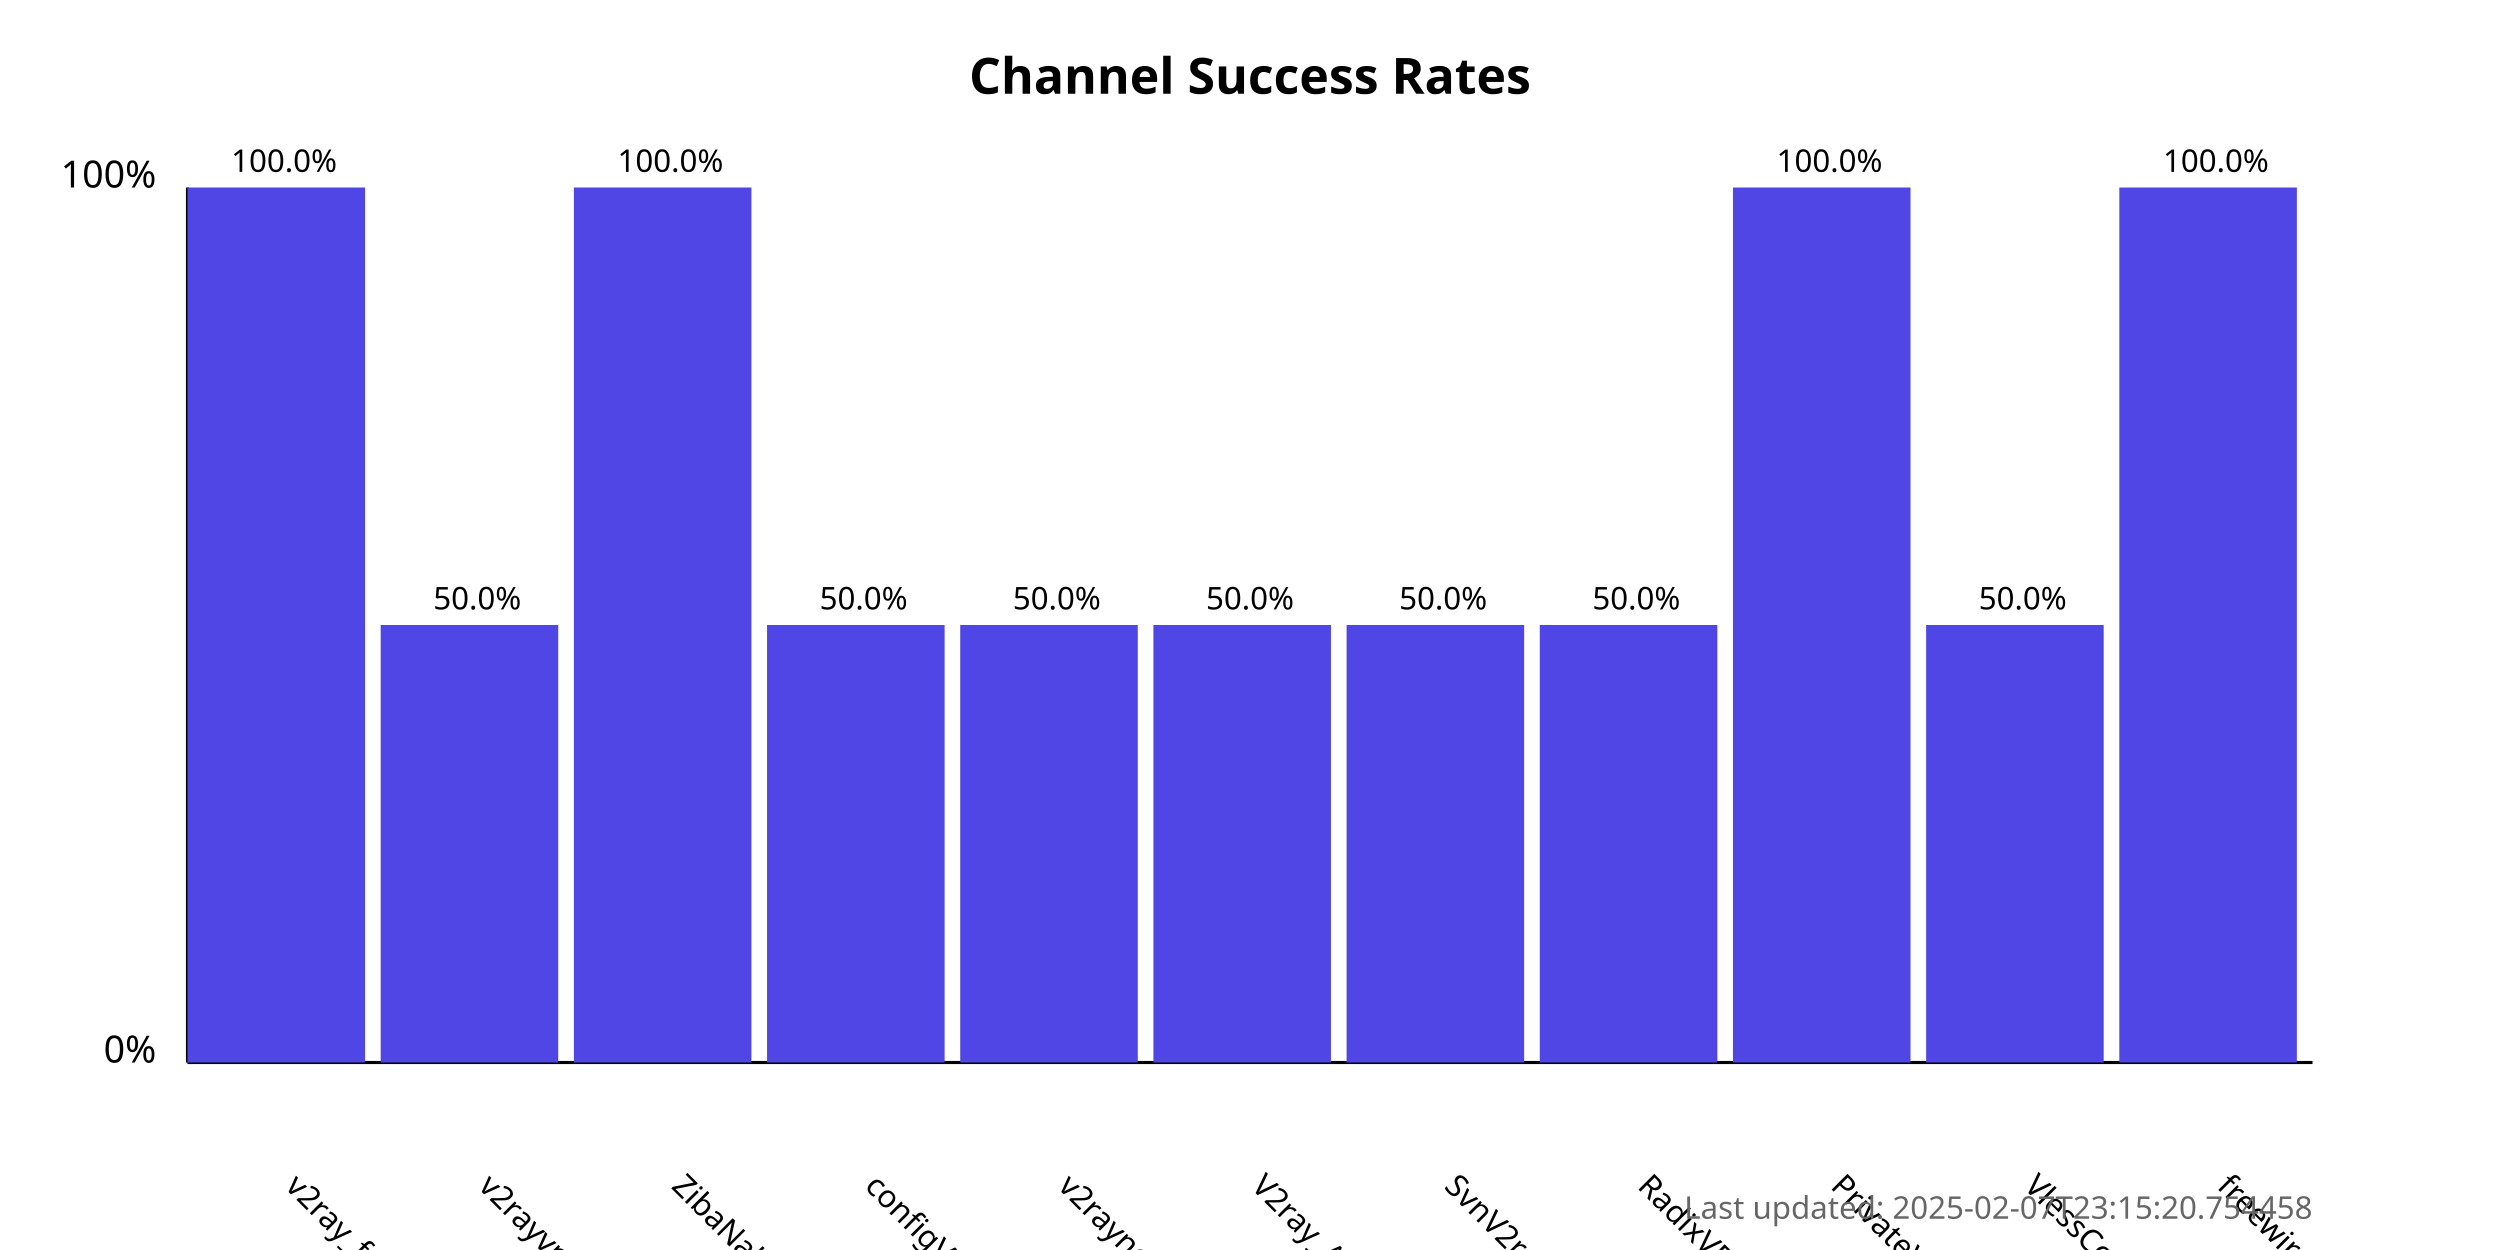
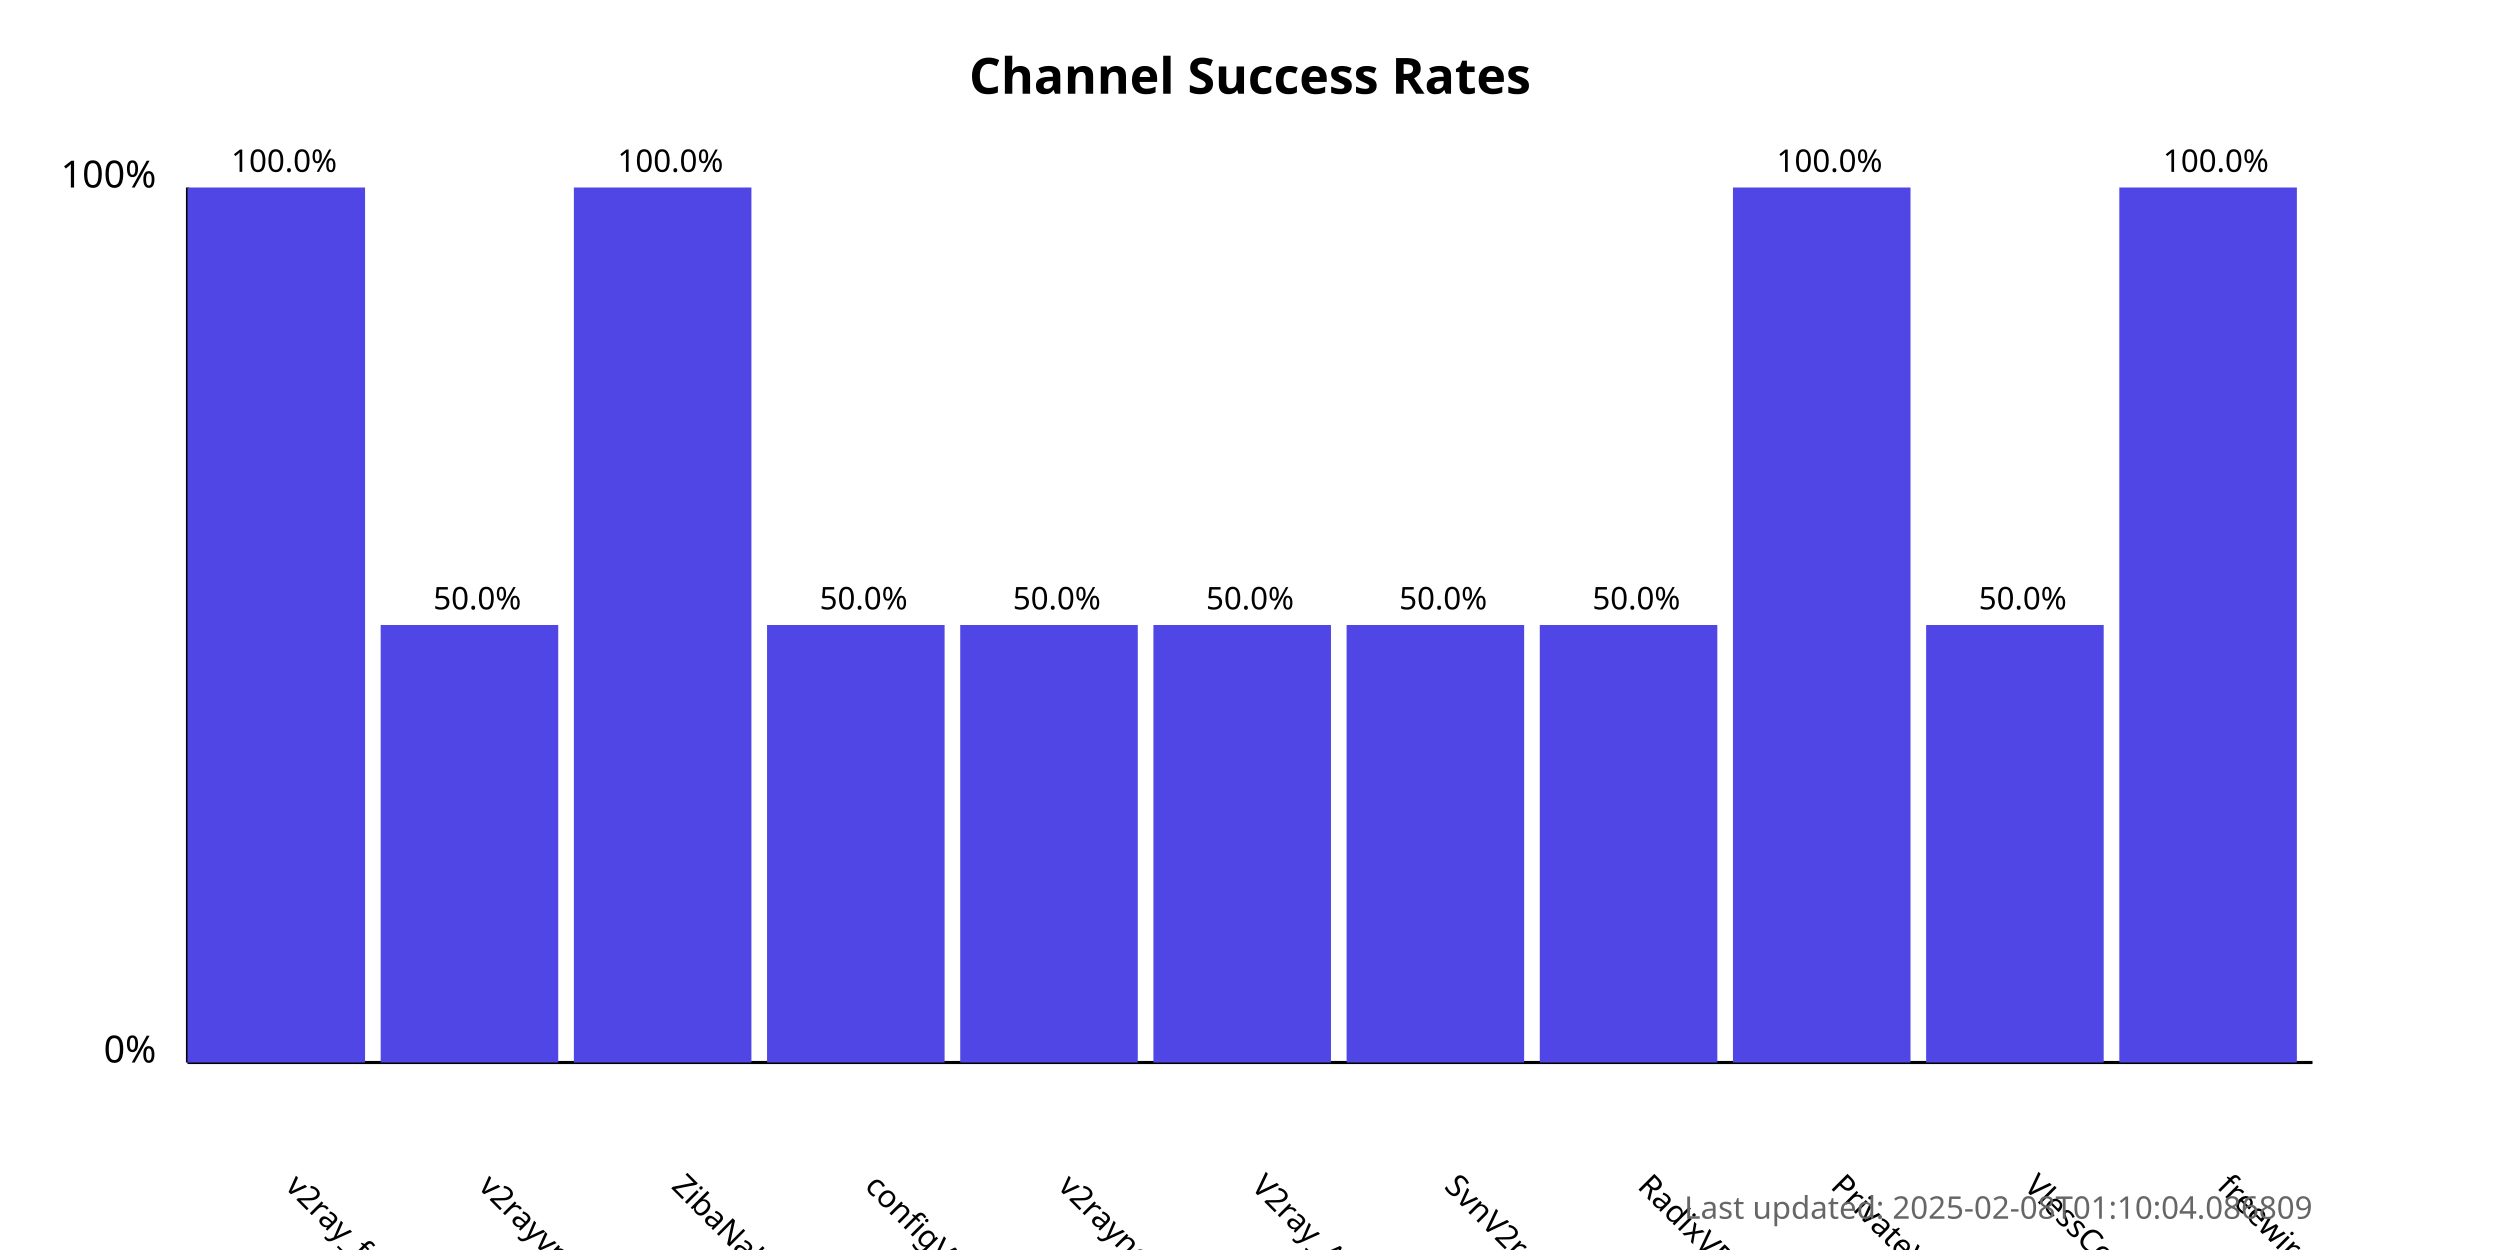
<svg xmlns="http://www.w3.org/2000/svg" width="800" height="400">
  <style>
            .chart-title { font: bold 16px sans-serif; }
            .axis-label { font: 12px sans-serif; }
            .tick-label { font: 10px sans-serif; }
            .bar { fill: #4f46e5; }
            .bar:hover { fill: #6366f1; }
            .timestamp { font: 10px sans-serif; fill: #666; }
        </style>
  <text x="400.0" y="30" text-anchor="middle" class="chart-title">
            Channel Success Rates
        </text>
  <line x1="60" y1="340" x2="60" y2="60" stroke="black" stroke-width="1" />
  <line x1="60" y1="340" x2="740" y2="340" stroke="black" stroke-width="1" />
  <text x="50" y="340" text-anchor="end" class="axis-label">0%</text>
  <text x="50" y="60" text-anchor="end" class="axis-label">100%</text>
  <g>
    <rect x="60" y="60.0" width="56.818" height="280.0" class="bar" />
    <text x="90.909" y="380" transform="rotate(45, 90.90909, 380)" text-anchor="start" class="tick-label">
                v2ray_free_conf
            </text>
    <text x="90.909" y="55.0" text-anchor="middle" class="tick-label">
                100.0%
            </text>
  </g>
  <g>
    <rect x="121.818" y="200.0" width="56.818" height="140.0" class="bar" />
    <text x="152.727" y="380" transform="rotate(45, 152.7273, 380)" text-anchor="start" class="tick-label">
                v2rayvpno
            </text>
    <text x="152.727" y="195.0" text-anchor="middle" class="tick-label">
                50.0%
            </text>
  </g>
  <g>
    <rect x="183.636" y="60.0" width="56.818" height="280.0" class="bar" />
    <text x="214.545" y="380" transform="rotate(45, 214.5455, 380)" text-anchor="start" class="tick-label">
                ZibaNabz
            </text>
    <text x="214.545" y="55.0" text-anchor="middle" class="tick-label">
                100.0%
            </text>
  </g>
  <g>
    <rect x="245.455" y="200.0" width="56.818" height="140.0" class="bar" />
    <text x="276.364" y="380" transform="rotate(45, 276.3636, 380)" text-anchor="start" class="tick-label">
                configV2rayForFree
            </text>
    <text x="276.364" y="195.0" text-anchor="middle" class="tick-label">
                50.0%
            </text>
  </g>
  <g>
    <rect x="307.273" y="200.0" width="56.818" height="140.0" class="bar" />
    <text x="338.182" y="380" transform="rotate(45, 338.1818, 380)" text-anchor="start" class="tick-label">
                v2rayngvpn
            </text>
    <text x="338.182" y="195.0" text-anchor="middle" class="tick-label">
                50.0%
            </text>
  </g>
  <g>
    <rect x="369.091" y="200.0" width="56.818" height="140.0" class="bar" />
    <text x="400.0" y="380" transform="rotate(45, 400.0, 380)" text-anchor="start" class="tick-label">
                V2ray_Alpha
            </text>
    <text x="400.0" y="195.0" text-anchor="middle" class="tick-label">
                50.0%
            </text>
  </g>
  <g>
    <rect x="430.909" y="200.0" width="56.818" height="140.0" class="bar" />
    <text x="461.818" y="380" transform="rotate(45, 461.8182, 380)" text-anchor="start" class="tick-label">
                SvnV2ray
            </text>
    <text x="461.818" y="195.0" text-anchor="middle" class="tick-label">
                50.0%
            </text>
  </g>
  <g>
    <rect x="492.727" y="200.0" width="56.818" height="140.0" class="bar" />
    <text x="523.636" y="380" transform="rotate(45, 523.6364, 380)" text-anchor="start" class="tick-label">
                RadixVPN
            </text>
    <text x="523.636" y="195.0" text-anchor="middle" class="tick-label">
                50.0%
            </text>
  </g>
  <g>
    <rect x="554.545" y="60.0" width="56.818" height="280.0" class="bar" />
    <text x="585.455" y="380" transform="rotate(45, 585.4545, 380)" text-anchor="start" class="tick-label">
                PrivateVPNs
            </text>
    <text x="585.455" y="55.0" text-anchor="middle" class="tick-label">
                100.0%
            </text>
  </g>
  <g>
    <rect x="616.364" y="200.0" width="56.818" height="140.0" class="bar" />
    <text x="647.273" y="380" transform="rotate(45, 647.2727, 380)" text-anchor="start" class="tick-label">
                VlessConfig
            </text>
    <text x="647.273" y="195.0" text-anchor="middle" class="tick-label">
                50.0%
            </text>
  </g>
  <g>
    <rect x="678.182" y="60.0" width="56.818" height="280.0" class="bar" />
    <text x="709.091" y="380" transform="rotate(45, 709.0909, 380)" text-anchor="start" class="tick-label">
                freewireguard
            </text>
    <text x="709.091" y="55.0" text-anchor="middle" class="tick-label">
                100.0%
            </text>
  </g>
  <text x="740" y="390" text-anchor="end" class="timestamp">
-             Last updated: 2025-02-07T23:15:20.754458
+             Last updated: 2025-02-08T01:10:04.086809
        </text>
</svg>
